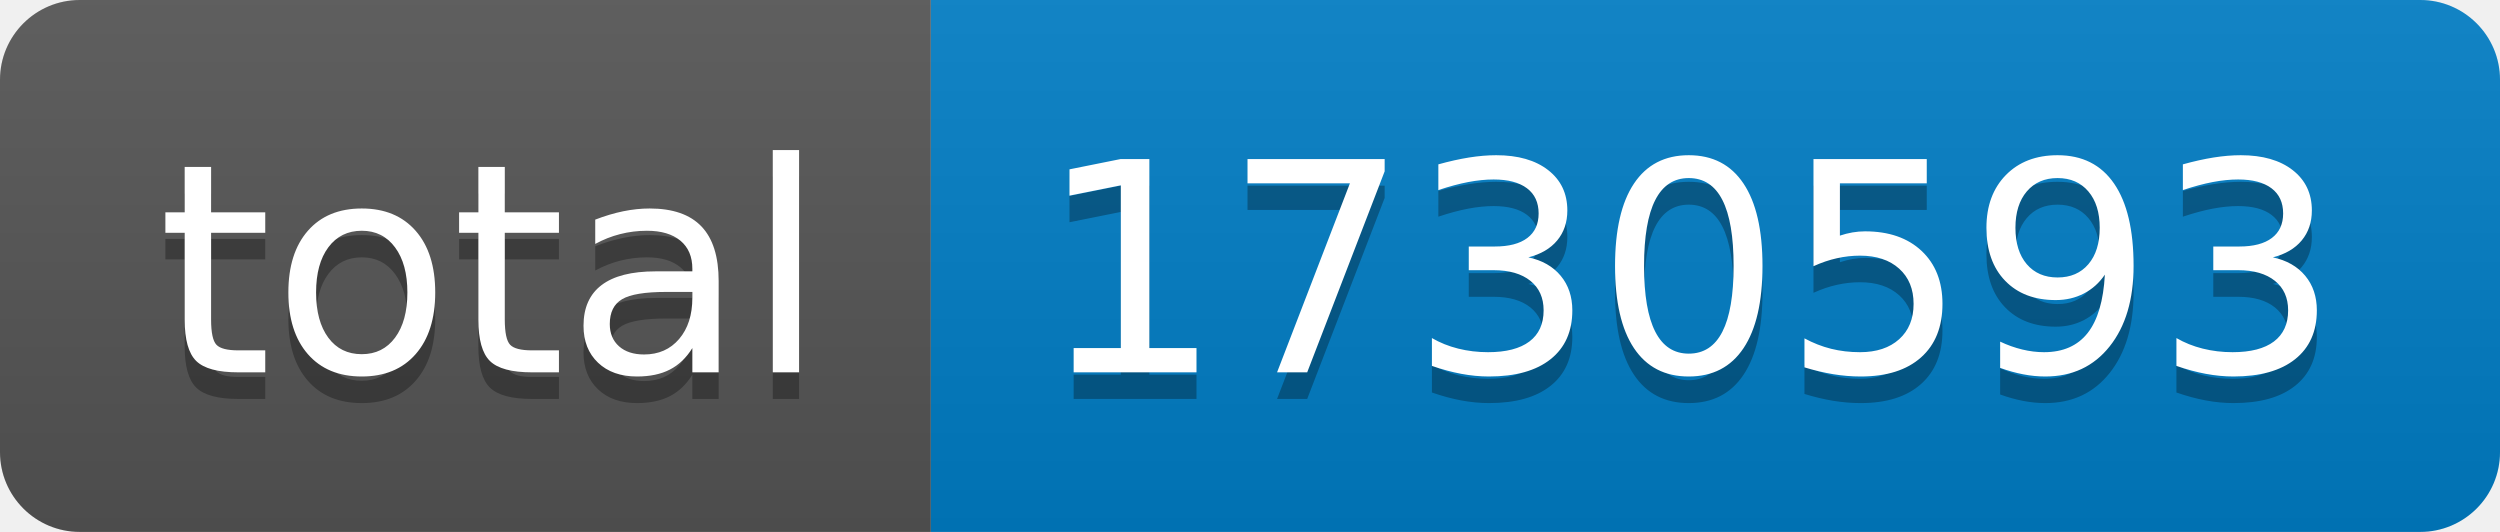
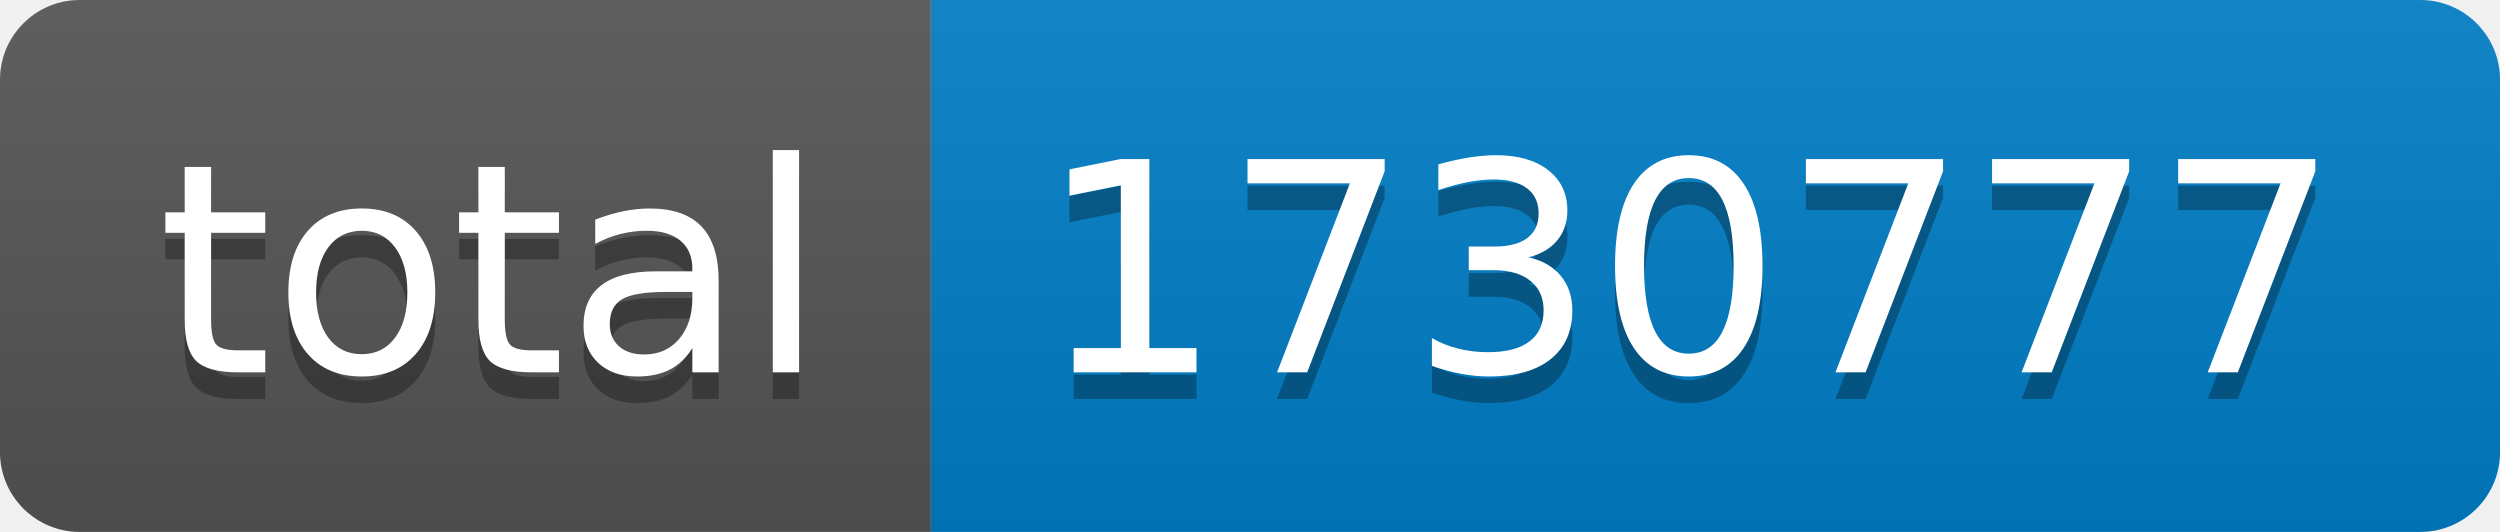
- <svg xmlns="http://www.w3.org/2000/svg" width="94" height="20" role="img" aria-label="total: 1730593">
+ <svg xmlns="http://www.w3.org/2000/svg" width="94" height="20" role="img" aria-label="total: 1730777">
  <linearGradient id="s" x2="0" y2="100%">
    <stop offset="0" stop-color="#bbb" stop-opacity=".1" />
    <stop offset="1" stop-opacity=".1" />
  </linearGradient>
  <clipPath id="r">
    <rect width="94" height="20" rx="3" fill="#fff" />
  </clipPath>
  <g clip-path="url(#r)">
    <rect width="35" height="20" fill="#555" />
    <rect x="35" width="59" height="20" fill="#007ec6" />
    <rect width="94" height="20" fill="url(#s)" />
  </g>
  <g fill="#fff" text-anchor="middle" font-family="Verdana,Geneva,DejaVu Sans,sans-serif" text-rendering="geometricPrecision" font-size="110">
    <text aria-hidden="true" x="185" y="150" fill="#010101" fill-opacity=".3" transform="scale(.1)" textLength="250">total</text>
    <text x="185" y="140" transform="scale(.1)" fill="#fff" textLength="250">total</text>
-     <text aria-hidden="true" x="635" y="150" fill="#010101" fill-opacity=".3" transform="scale(.1)" textLength="490">1730593</text>
-     <text x="635" y="140" transform="scale(.1)" fill="#fff" textLength="490">1730593</text>
+     <text aria-hidden="true" x="635" y="150" fill="#010101" fill-opacity=".3" transform="scale(.1)" textLength="490">1730777</text>
+     <text x="635" y="140" transform="scale(.1)" fill="#fff" textLength="490">1730777</text>
  </g>
</svg>
